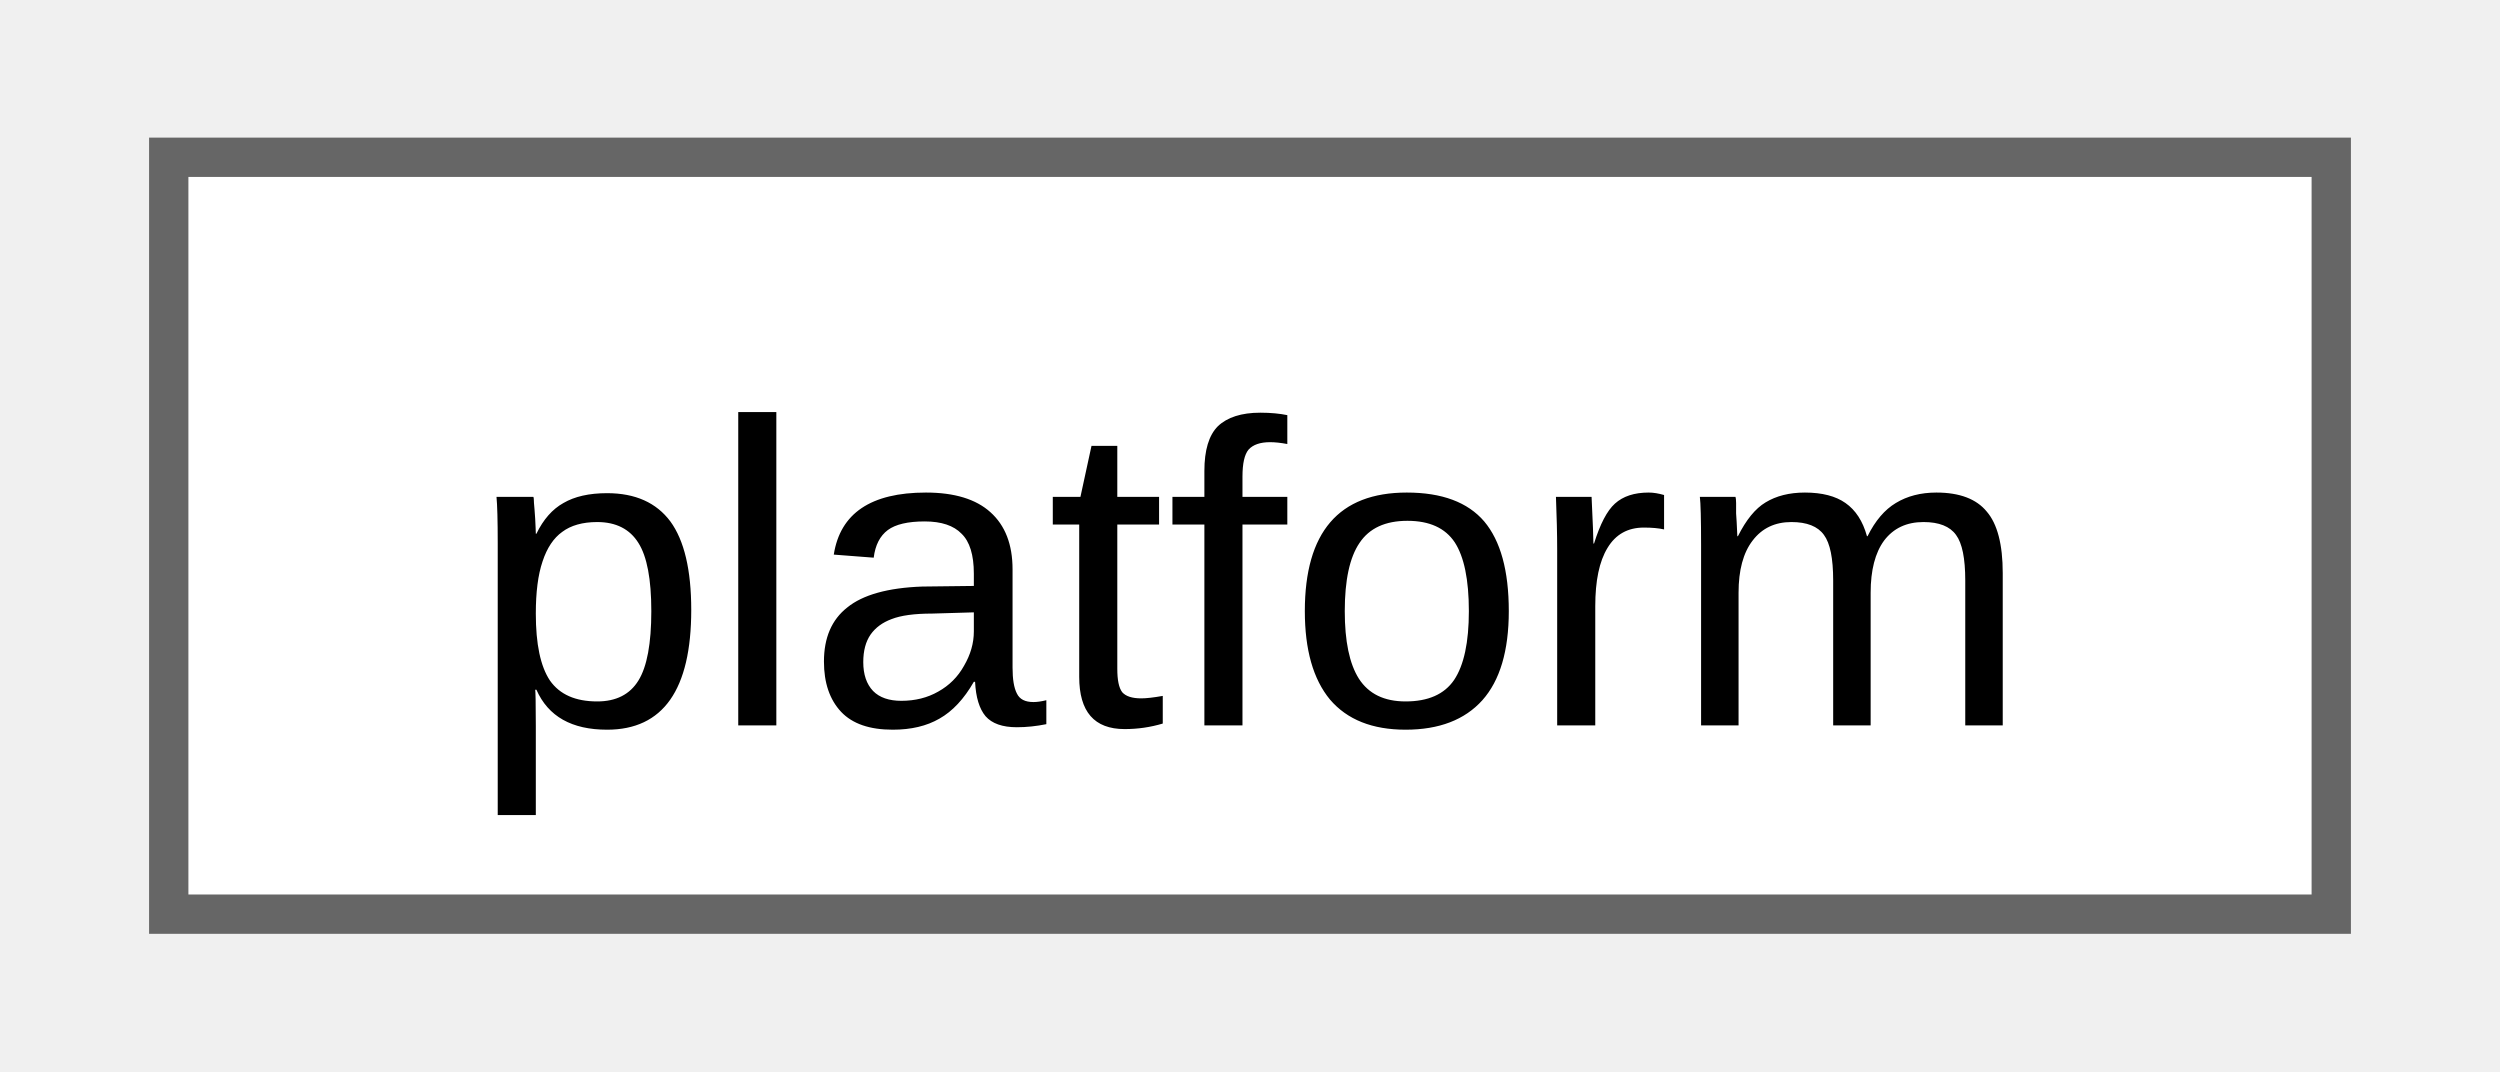
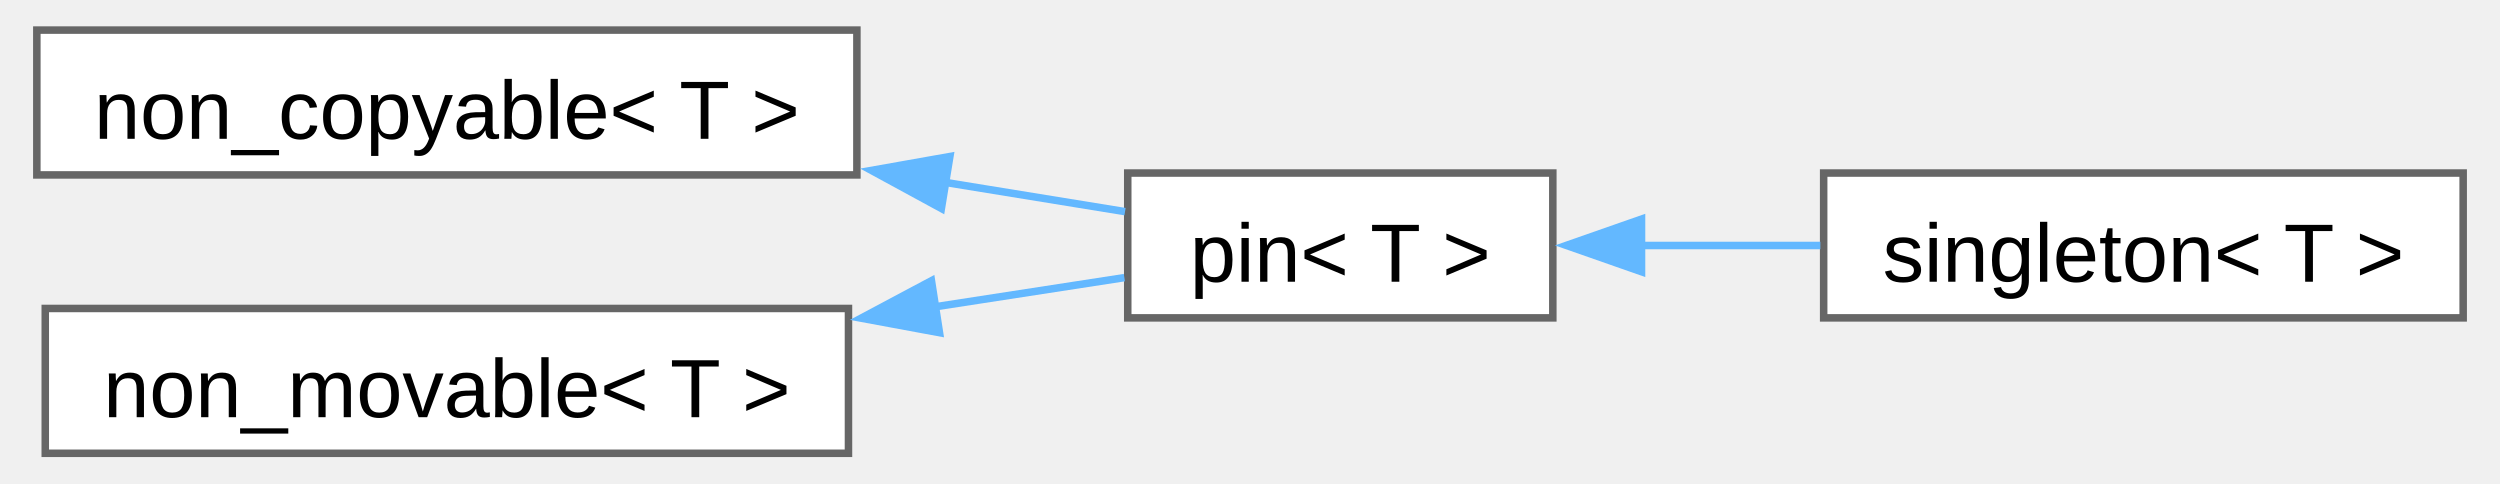
- <svg xmlns="http://www.w3.org/2000/svg" xmlns:xlink="http://www.w3.org/1999/xlink" width="63pt" height="27pt" viewBox="0.00 0.00 63.00 27.25">
-   <g id="graph0" class="graph" transform="scale(1 1) rotate(0) translate(4 23.25)">
+ <svg xmlns="http://www.w3.org/2000/svg" xmlns:xlink="http://www.w3.org/1999/xlink" width="331pt" height="64pt" viewBox="0.00 0.00 330.50 64.25">
+   <g id="graph0" class="graph" transform="scale(1 1) rotate(0) translate(4 60.25)">
    <g id="Node000000" class="node">
      <g id="a_Node000000">
-         <a xlink:href="d6/d7f/classfloppy_1_1platform.html" target="_top" xlink:title="Platform information.">
-           <polygon fill="white" stroke="#666666" points="55,-19.25 0,-19.25 0,0 55,0 55,-19.25" />
-           <text text-anchor="middle" x="27.5" y="-4.8" font-family="Arial" font-size="11.00">platform</text>
+         <a xlink:href="d7/d83/structfloppy_1_1traits_1_1non__copyable.html" target="_top" xlink:title="Disallow copy operations for a type.">
+           <polygon fill="white" stroke="#666666" points="109,-56.25 0,-56.25 0,-37 109,-37 109,-56.25" />
+           <text text-anchor="middle" x="54.5" y="-41.8" font-family="Arial" font-size="11.00">non_copyable&lt; T &gt;</text>
+         </a>
+       </g>
+     </g>
+     <g id="Node000001" class="node">
+       <g id="a_Node000001">
+         <a xlink:href="d7/dac/structfloppy_1_1traits_1_1pin.html" target="_top" xlink:title="Disallow copy and move operations for a type.">
+           <polygon fill="white" stroke="#666666" points="201.5,-37.25 145,-37.25 145,-18 201.5,-18 201.5,-37.25" />
+           <text text-anchor="middle" x="173.25" y="-22.8" font-family="Arial" font-size="11.00">pin&lt; T &gt;</text>
+         </a>
+       </g>
+     </g>
+     <g id="edge30_Node000000_Node000001" class="edge">
+       <g id="a_edge30_Node000000_Node000001">
+         <a xlink:title=" ">
+           <path fill="none" stroke="#63b8ff" d="M120.59,-36.03C129.03,-34.66 137.29,-33.31 144.64,-32.12" />
+           <polygon fill="#63b8ff" stroke="#63b8ff" points="120.23,-32.54 110.93,-37.6 121.36,-39.45 120.23,-32.54" />
+         </a>
+       </g>
+     </g>
+     <g id="Node000002" class="node">
+       <g id="a_Node000002">
+         <a xlink:href="d9/d8a/structfloppy_1_1traits_1_1singleton.html" target="_top" xlink:title="Singleton pattern trait.">
+           <polygon fill="white" stroke="#666666" points="322.5,-37.25 237.5,-37.25 237.5,-18 322.5,-18 322.5,-37.25" />
+           <text text-anchor="middle" x="280" y="-22.8" font-family="Arial" font-size="11.00">singleton&lt; T &gt;</text>
+         </a>
+       </g>
+     </g>
+     <g id="edge31_Node000001_Node000002" class="edge">
+       <g id="a_edge31_Node000001_Node000002">
+         <a xlink:title=" ">
+           <path fill="none" stroke="#63b8ff" d="M213.17,-27.62C220.96,-27.62 229.17,-27.62 237.06,-27.62" />
+           <polygon fill="#63b8ff" stroke="#63b8ff" points="213.29,-24.13 203.29,-27.63 213.29,-31.13 213.29,-24.13" />
+         </a>
+       </g>
+     </g>
+     <g id="Node000003" class="node">
+       <g id="a_Node000003">
+         <a xlink:href="d2/df5/structfloppy_1_1traits_1_1non__movable.html" target="_top" xlink:title="Disallow move operations for a type.">
+           <polygon fill="white" stroke="#666666" points="107.88,-19.25 1.12,-19.25 1.12,0 107.88,0 107.88,-19.25" />
+           <text text-anchor="middle" x="54.5" y="-4.8" font-family="Arial" font-size="11.00">non_movable&lt; T &gt;</text>
+         </a>
+       </g>
+     </g>
+     <g id="edge32_Node000003_Node000001" class="edge">
+       <g id="a_edge32_Node000003_Node000001">
+         <a xlink:title=" ">
+           <path fill="none" stroke="#63b8ff" d="M119.32,-19.46C128.17,-20.83 136.86,-22.17 144.55,-23.35" />
+           <polygon fill="#63b8ff" stroke="#63b8ff" points="119.98,-16.03 109.56,-17.96 118.91,-22.94 119.98,-16.03" />
        </a>
      </g>
    </g>
  </g>
</svg>
